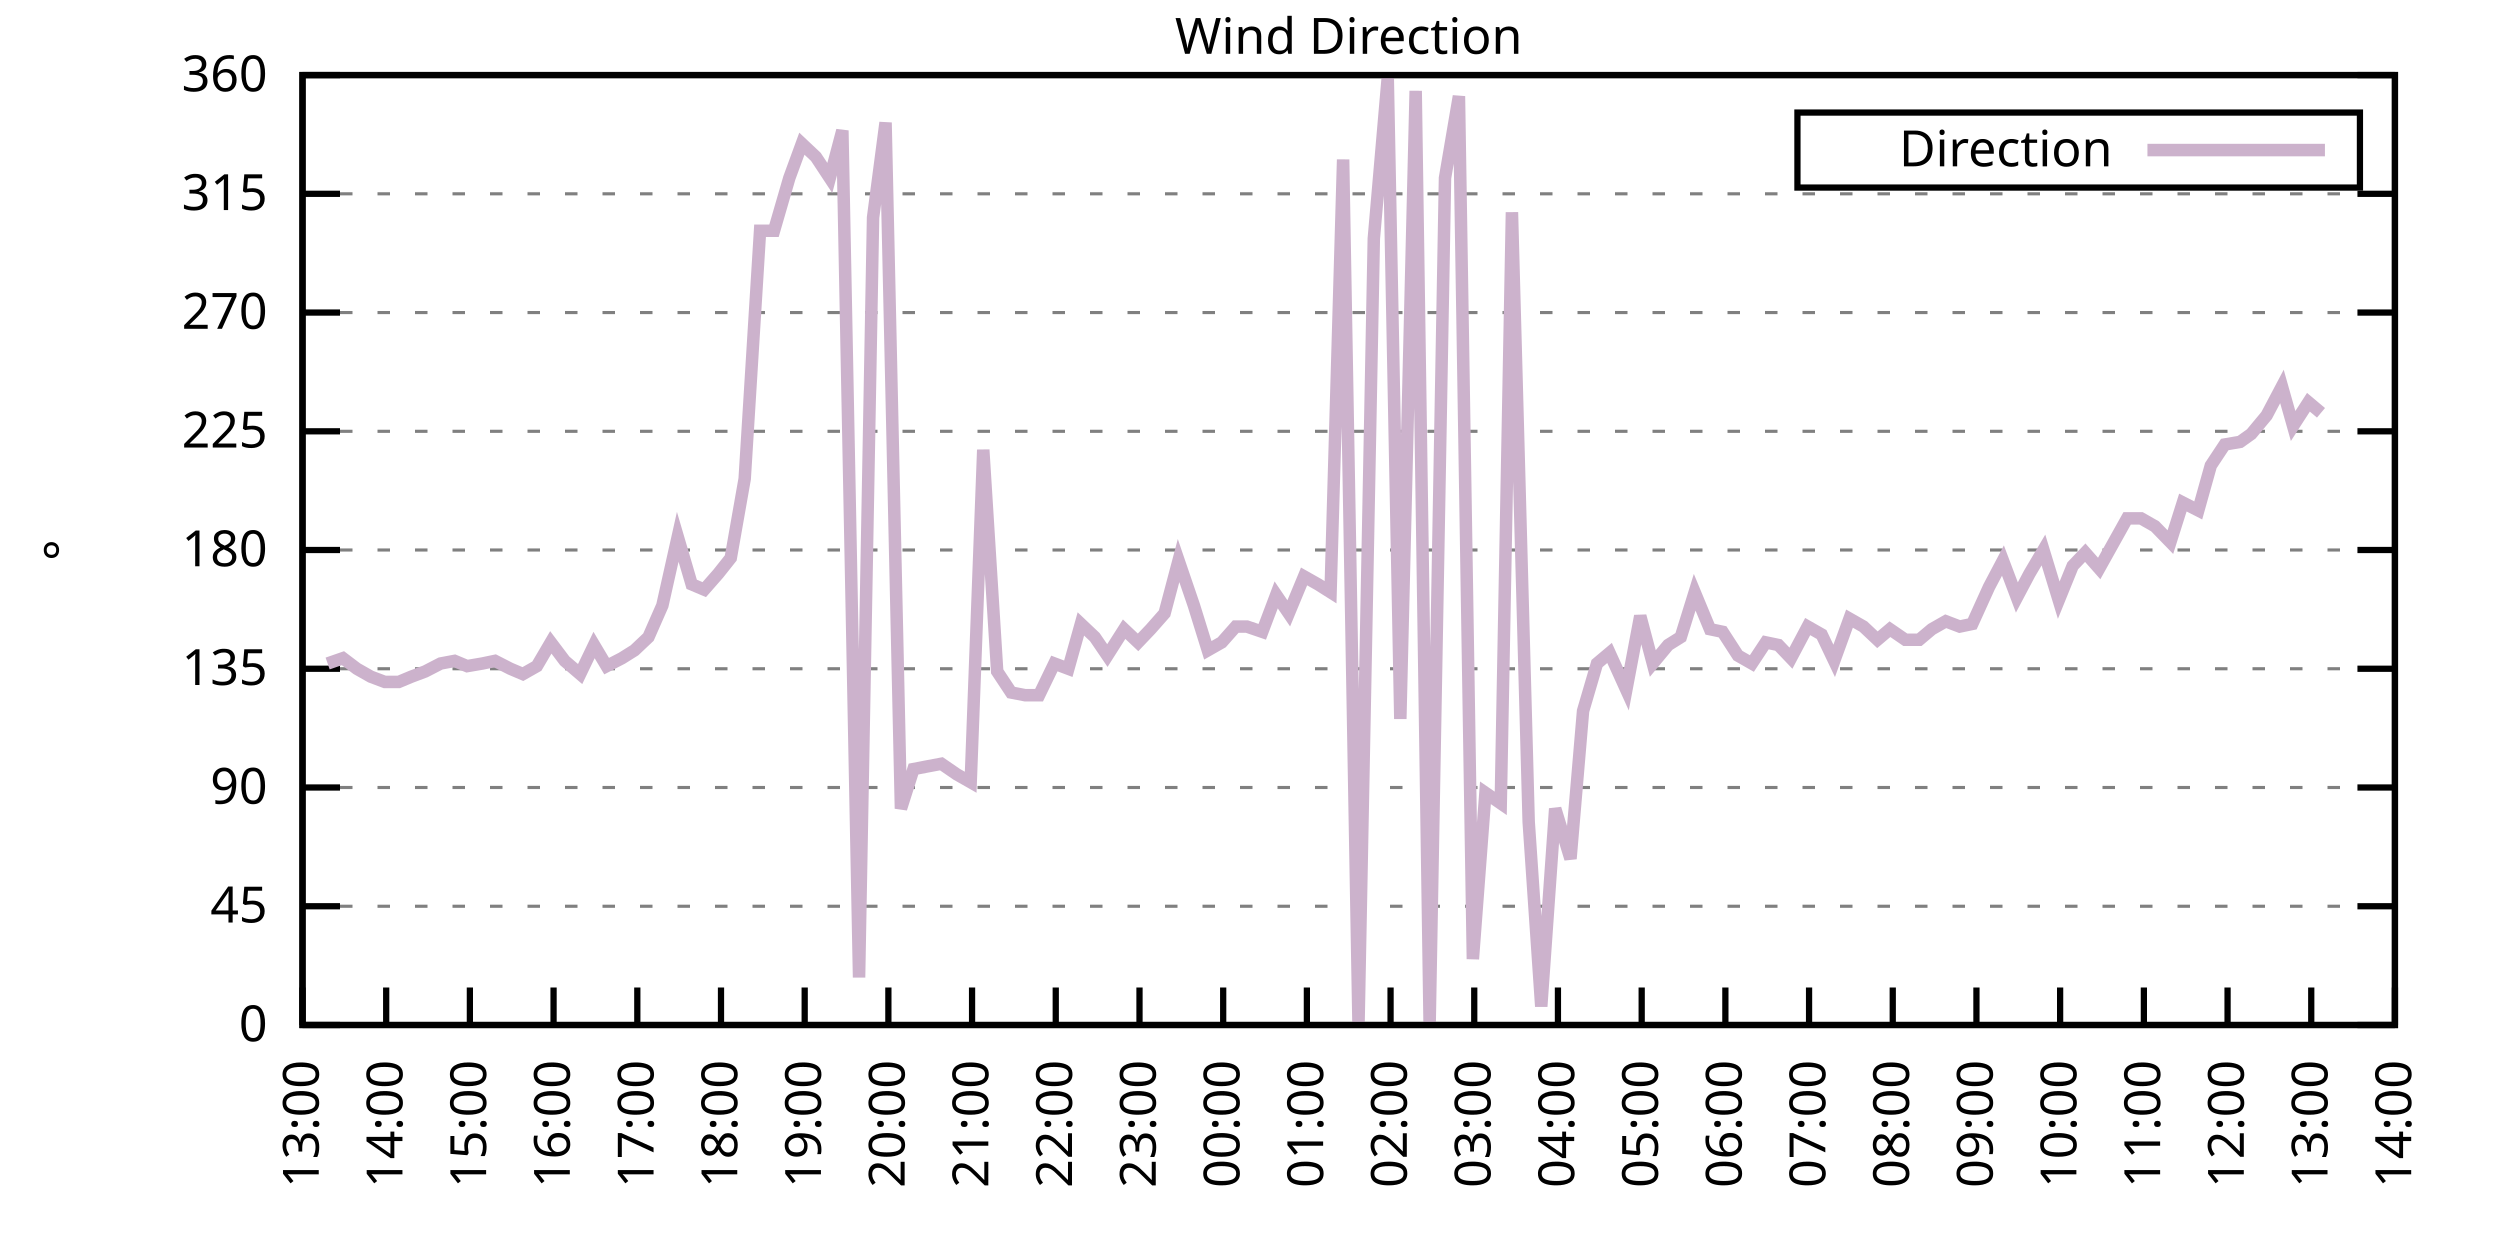
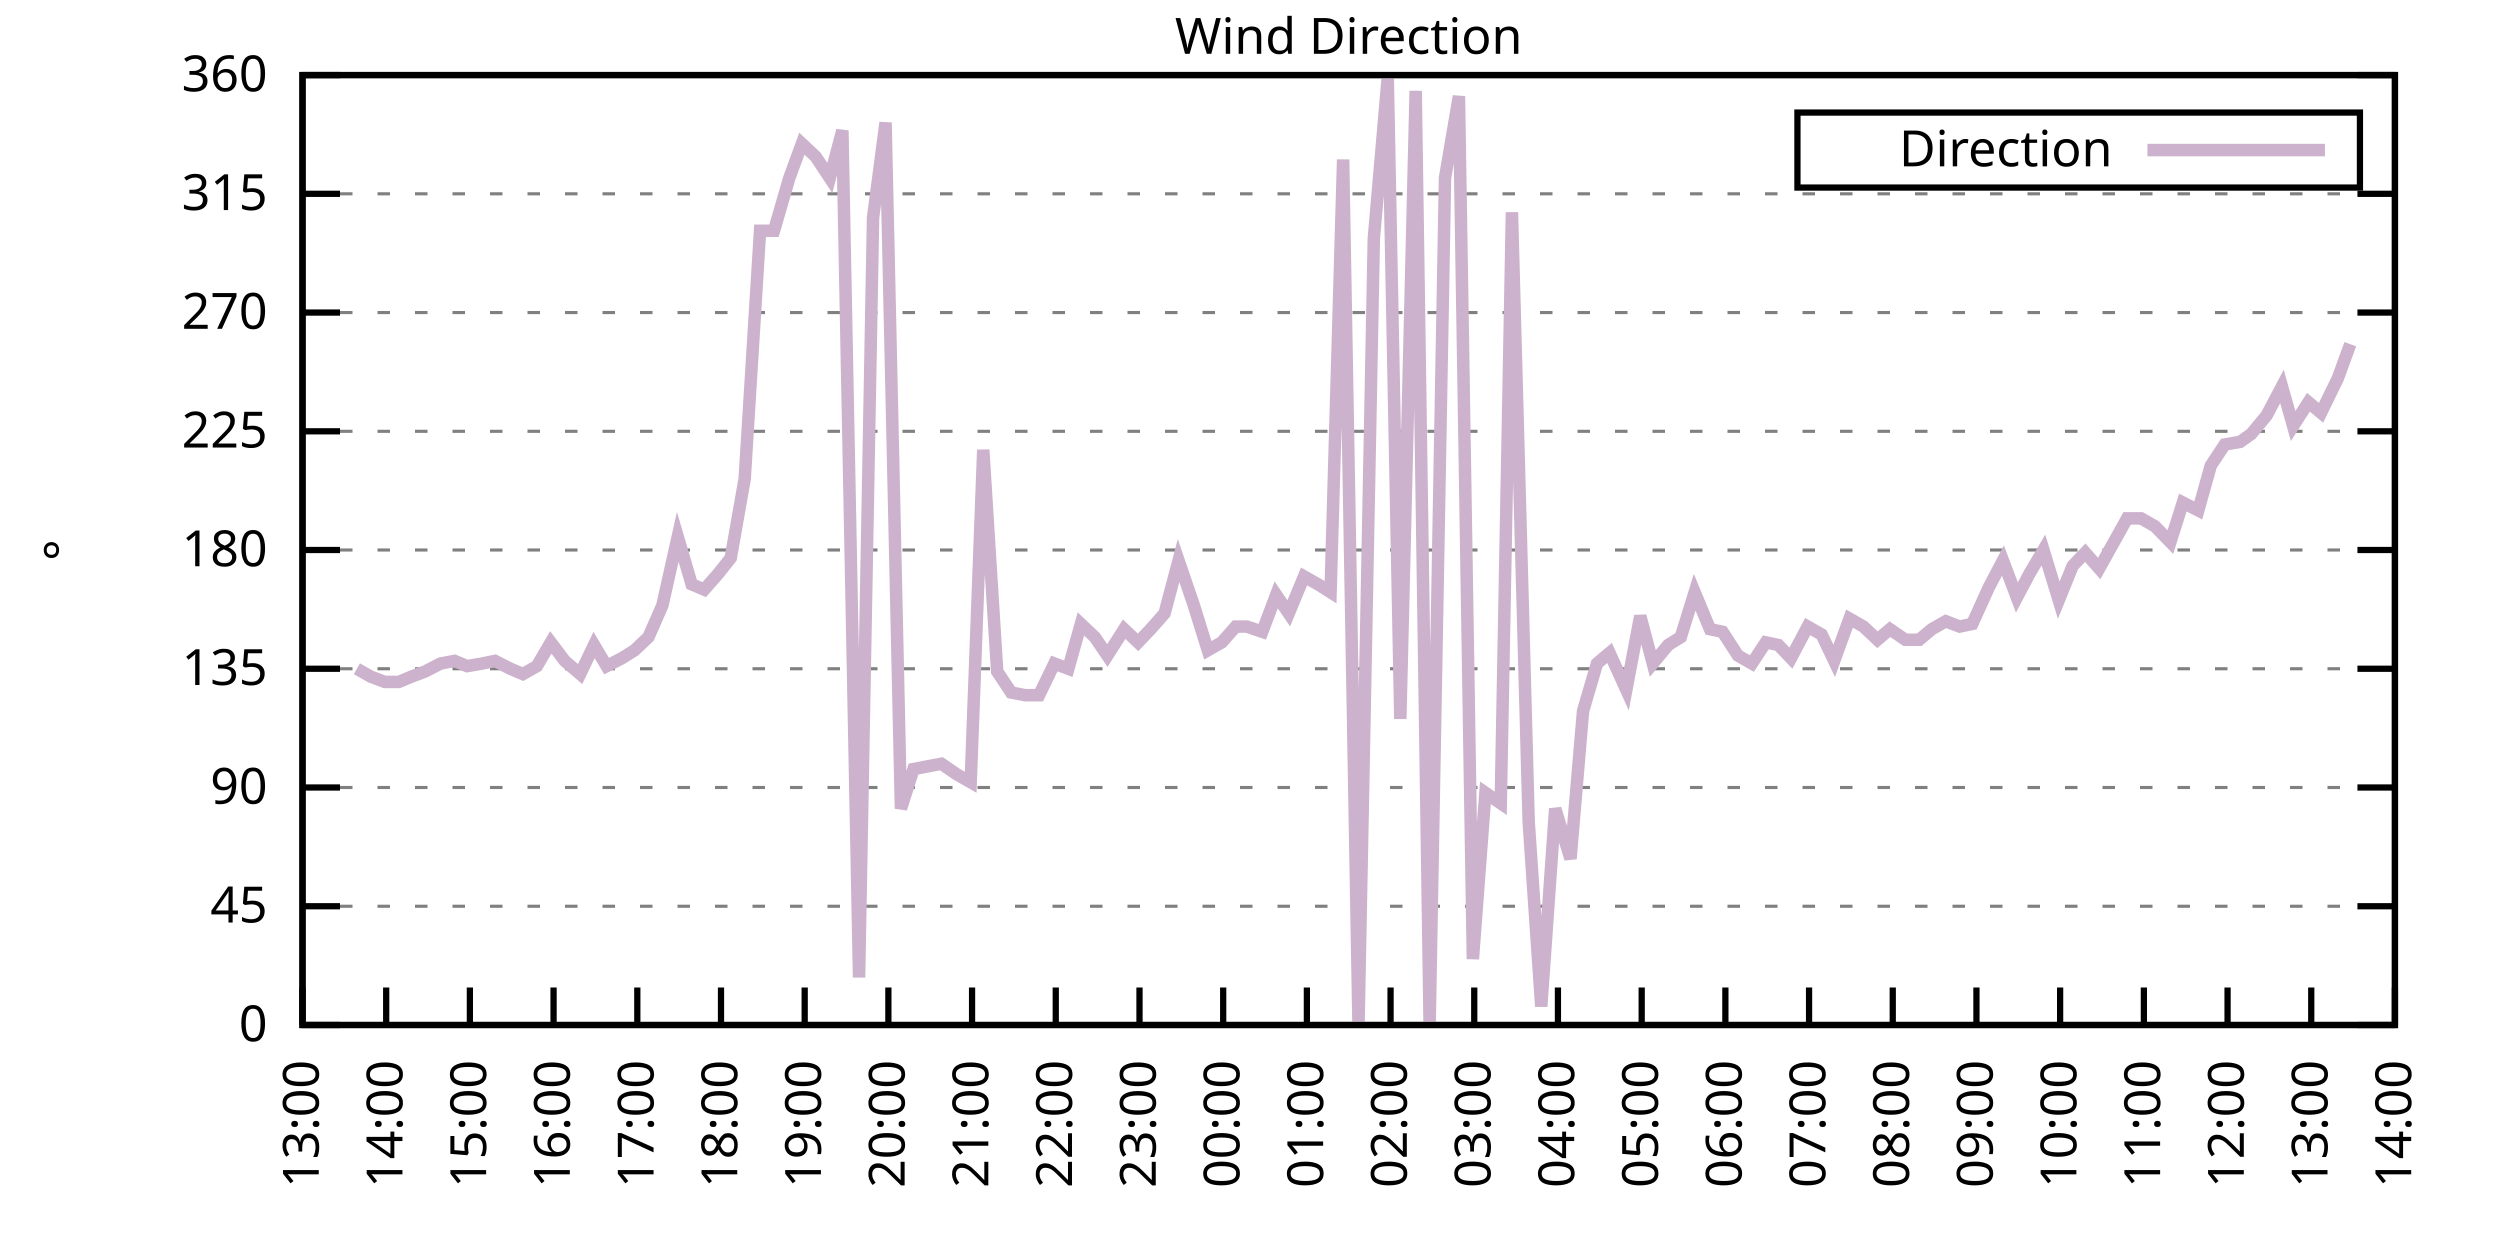
<svg xmlns="http://www.w3.org/2000/svg" xmlns:xlink="http://www.w3.org/1999/xlink" width="400" height="200" viewBox="0 0 400 200">
  <g id="gnuplot_canvas">
    <rect x="0" y="0" width="400" height="200" fill="none" />
    <defs>
      <circle id="gpDot" r="0.5" stroke-width="0.5" stroke="currentColor" />
      <path id="gpPt0" stroke-width="0.333" stroke="currentColor" d="M-1,0 h2 M0,-1 v2" />
      <path id="gpPt1" stroke-width="0.333" stroke="currentColor" d="M-1,-1 L1,1 M1,-1 L-1,1" />
      <path id="gpPt2" stroke-width="0.333" stroke="currentColor" d="M-1,0 L1,0 M0,-1 L0,1 M-1,-1 L1,1 M-1,1 L1,-1" />
      <rect id="gpPt3" stroke-width="0.333" stroke="currentColor" x="-1" y="-1" width="2" height="2" />
      <rect id="gpPt4" stroke-width="0.333" stroke="currentColor" fill="currentColor" x="-1" y="-1" width="2" height="2" />
      <circle id="gpPt5" stroke-width="0.333" stroke="currentColor" cx="0" cy="0" r="1" />
      <use xlink:href="#gpPt5" id="gpPt6" fill="currentColor" stroke="none" />
      <path id="gpPt7" stroke-width="0.333" stroke="currentColor" d="M0,-1.33 L-1.33,0.67 L1.33,0.67 z" />
      <use xlink:href="#gpPt7" id="gpPt8" fill="currentColor" stroke="none" />
      <use xlink:href="#gpPt7" id="gpPt9" stroke="currentColor" transform="rotate(180)" />
      <use xlink:href="#gpPt9" id="gpPt10" fill="currentColor" stroke="none" />
      <use xlink:href="#gpPt3" id="gpPt11" stroke="currentColor" transform="rotate(45)" />
      <use xlink:href="#gpPt11" id="gpPt12" fill="currentColor" stroke="none" />
      <path id="gpPt13" stroke-width="0.333" stroke="currentColor" d="M0,1.330 L1.265,0.411 L0.782,-1.067 L-0.782,-1.076 L-1.265,0.411 z" />
      <use xlink:href="#gpPt13" id="gpPt14" fill="currentColor" stroke="none" />
      <filter id="textbox" filterUnits="objectBoundingBox" x="0" y="0" height="1" width="1">
        <feFlood flood-color="white" flood-opacity="1" result="bgnd" />
        <feComposite in="SourceGraphic" in2="bgnd" operator="atop" />
      </filter>
      <filter id="greybox" filterUnits="objectBoundingBox" x="0" y="0" height="1" width="1">
        <feFlood flood-color="lightgrey" flood-opacity="1" result="grey" />
        <feComposite in="SourceGraphic" in2="grey" operator="atop" />
      </filter>
    </defs>
    <g fill="none" color="white" stroke="currentColor" stroke-width="1.00" stroke-linecap="butt" stroke-linejoin="miter">
</g>
    <g fill="none" color="black" stroke="currentColor" stroke-width="1.00" stroke-linecap="butt" stroke-linejoin="miter">
      <g stroke="none" shape-rendering="crispEdges">
        <polygon fill="rgb(255, 255, 255)" points="48.40,164.00 383.18,164.00 383.18,12.02 48.40,12.02 " />
      </g>
    </g>
    <g fill="none" color="black" stroke="currentColor" stroke-width="1.00" stroke-linecap="butt" stroke-linejoin="miter">
</g>
    <g fill="none" color="black" stroke="black" stroke-width="0.50" stroke-linecap="butt" stroke-linejoin="miter">
</g>
    <g fill="none" color="gray" stroke="currentColor" stroke-width="0.50" stroke-linecap="butt" stroke-linejoin="miter">
      <path stroke="gray" stroke-dasharray="2,4" class="gridline" d="M48.40,164.00 L383.19,164.00  " />
    </g>
    <g fill="none" color="gray" stroke="gray" stroke-width="1.00" stroke-linecap="butt" stroke-linejoin="miter">
</g>
    <g fill="none" color="black" stroke="currentColor" stroke-width="1.00" stroke-linecap="butt" stroke-linejoin="miter">
      <path stroke="black" d="M48.40,164.00 L54.40,164.00 M383.19,164.00 L377.19,164.00  " />
      <g transform="translate(42.80,166.60)" stroke="none" fill="black" font-family="Sans" font-size="8.00" text-anchor="end">
        <text>
          <tspan font-family="Sans"> 0</tspan>
        </text>
      </g>
    </g>
    <g fill="none" color="black" stroke="currentColor" stroke-width="1.00" stroke-linecap="butt" stroke-linejoin="miter">
</g>
    <g fill="none" color="black" stroke="black" stroke-width="0.50" stroke-linecap="butt" stroke-linejoin="miter">
</g>
    <g fill="none" color="gray" stroke="currentColor" stroke-width="0.50" stroke-linecap="butt" stroke-linejoin="miter">
      <path stroke="gray" stroke-dasharray="2,4" class="gridline" d="M48.40,145.00 L383.19,145.00  " />
    </g>
    <g fill="none" color="gray" stroke="gray" stroke-width="1.00" stroke-linecap="butt" stroke-linejoin="miter">
</g>
    <g fill="none" color="black" stroke="currentColor" stroke-width="1.00" stroke-linecap="butt" stroke-linejoin="miter">
      <path stroke="black" d="M48.40,145.00 L54.40,145.00 M383.19,145.00 L377.19,145.00  " />
      <g transform="translate(42.80,147.60)" stroke="none" fill="black" font-family="Sans" font-size="8.00" text-anchor="end">
        <text>
          <tspan font-family="Sans"> 45</tspan>
        </text>
      </g>
    </g>
    <g fill="none" color="black" stroke="currentColor" stroke-width="1.00" stroke-linecap="butt" stroke-linejoin="miter">
</g>
    <g fill="none" color="black" stroke="black" stroke-width="0.50" stroke-linecap="butt" stroke-linejoin="miter">
</g>
    <g fill="none" color="gray" stroke="currentColor" stroke-width="0.50" stroke-linecap="butt" stroke-linejoin="miter">
      <path stroke="gray" stroke-dasharray="2,4" class="gridline" d="M48.40,126.00 L383.19,126.00  " />
    </g>
    <g fill="none" color="gray" stroke="gray" stroke-width="1.00" stroke-linecap="butt" stroke-linejoin="miter">
</g>
    <g fill="none" color="black" stroke="currentColor" stroke-width="1.00" stroke-linecap="butt" stroke-linejoin="miter">
      <path stroke="black" d="M48.40,126.00 L54.40,126.00 M383.19,126.00 L377.19,126.00  " />
      <g transform="translate(42.80,128.60)" stroke="none" fill="black" font-family="Sans" font-size="8.00" text-anchor="end">
        <text>
          <tspan font-family="Sans"> 90</tspan>
        </text>
      </g>
    </g>
    <g fill="none" color="black" stroke="currentColor" stroke-width="1.00" stroke-linecap="butt" stroke-linejoin="miter">
</g>
    <g fill="none" color="black" stroke="black" stroke-width="0.50" stroke-linecap="butt" stroke-linejoin="miter">
</g>
    <g fill="none" color="gray" stroke="currentColor" stroke-width="0.50" stroke-linecap="butt" stroke-linejoin="miter">
      <path stroke="gray" stroke-dasharray="2,4" class="gridline" d="M48.40,107.00 L383.19,107.00  " />
    </g>
    <g fill="none" color="gray" stroke="gray" stroke-width="1.00" stroke-linecap="butt" stroke-linejoin="miter">
</g>
    <g fill="none" color="black" stroke="currentColor" stroke-width="1.00" stroke-linecap="butt" stroke-linejoin="miter">
      <path stroke="black" d="M48.40,107.00 L54.40,107.00 M383.19,107.00 L377.19,107.00  " />
      <g transform="translate(42.80,109.60)" stroke="none" fill="black" font-family="Sans" font-size="8.00" text-anchor="end">
        <text>
          <tspan font-family="Sans"> 135</tspan>
        </text>
      </g>
    </g>
    <g fill="none" color="black" stroke="currentColor" stroke-width="1.00" stroke-linecap="butt" stroke-linejoin="miter">
</g>
    <g fill="none" color="black" stroke="black" stroke-width="0.50" stroke-linecap="butt" stroke-linejoin="miter">
</g>
    <g fill="none" color="gray" stroke="currentColor" stroke-width="0.50" stroke-linecap="butt" stroke-linejoin="miter">
      <path stroke="gray" stroke-dasharray="2,4" class="gridline" d="M48.40,88.00 L383.19,88.00  " />
    </g>
    <g fill="none" color="gray" stroke="gray" stroke-width="1.00" stroke-linecap="butt" stroke-linejoin="miter">
</g>
    <g fill="none" color="black" stroke="currentColor" stroke-width="1.00" stroke-linecap="butt" stroke-linejoin="miter">
      <path stroke="black" d="M48.40,88.00 L54.40,88.00 M383.19,88.00 L377.19,88.00  " />
      <g transform="translate(42.80,90.60)" stroke="none" fill="black" font-family="Sans" font-size="8.00" text-anchor="end">
        <text>
          <tspan font-family="Sans"> 180</tspan>
        </text>
      </g>
    </g>
    <g fill="none" color="black" stroke="currentColor" stroke-width="1.00" stroke-linecap="butt" stroke-linejoin="miter">
</g>
    <g fill="none" color="black" stroke="black" stroke-width="0.50" stroke-linecap="butt" stroke-linejoin="miter">
</g>
    <g fill="none" color="gray" stroke="currentColor" stroke-width="0.50" stroke-linecap="butt" stroke-linejoin="miter">
      <path stroke="gray" stroke-dasharray="2,4" class="gridline" d="M48.40,69.01 L383.19,69.01  " />
    </g>
    <g fill="none" color="gray" stroke="gray" stroke-width="1.00" stroke-linecap="butt" stroke-linejoin="miter">
</g>
    <g fill="none" color="black" stroke="currentColor" stroke-width="1.00" stroke-linecap="butt" stroke-linejoin="miter">
      <path stroke="black" d="M48.40,69.01 L54.40,69.01 M383.19,69.01 L377.19,69.01  " />
      <g transform="translate(42.80,71.61)" stroke="none" fill="black" font-family="Sans" font-size="8.00" text-anchor="end">
        <text>
          <tspan font-family="Sans"> 225</tspan>
        </text>
      </g>
    </g>
    <g fill="none" color="black" stroke="currentColor" stroke-width="1.00" stroke-linecap="butt" stroke-linejoin="miter">
</g>
    <g fill="none" color="black" stroke="black" stroke-width="0.50" stroke-linecap="butt" stroke-linejoin="miter">
</g>
    <g fill="none" color="gray" stroke="currentColor" stroke-width="0.50" stroke-linecap="butt" stroke-linejoin="miter">
      <path stroke="gray" stroke-dasharray="2,4" class="gridline" d="M48.40,50.01 L383.19,50.01  " />
    </g>
    <g fill="none" color="gray" stroke="gray" stroke-width="1.00" stroke-linecap="butt" stroke-linejoin="miter">
</g>
    <g fill="none" color="black" stroke="currentColor" stroke-width="1.00" stroke-linecap="butt" stroke-linejoin="miter">
      <path stroke="black" d="M48.40,50.01 L54.40,50.01 M383.19,50.01 L377.19,50.01  " />
      <g transform="translate(42.80,52.61)" stroke="none" fill="black" font-family="Sans" font-size="8.00" text-anchor="end">
        <text>
          <tspan font-family="Sans"> 270</tspan>
        </text>
      </g>
    </g>
    <g fill="none" color="black" stroke="currentColor" stroke-width="1.00" stroke-linecap="butt" stroke-linejoin="miter">
</g>
    <g fill="none" color="black" stroke="black" stroke-width="0.50" stroke-linecap="butt" stroke-linejoin="miter">
</g>
    <g fill="none" color="gray" stroke="currentColor" stroke-width="0.50" stroke-linecap="butt" stroke-linejoin="miter">
      <path stroke="gray" stroke-dasharray="2,4" class="gridline" d="M48.40,31.01 L383.19,31.01  " />
    </g>
    <g fill="none" color="gray" stroke="gray" stroke-width="1.00" stroke-linecap="butt" stroke-linejoin="miter">
</g>
    <g fill="none" color="black" stroke="currentColor" stroke-width="1.00" stroke-linecap="butt" stroke-linejoin="miter">
      <path stroke="black" d="M48.40,31.01 L54.40,31.01 M383.19,31.01 L377.19,31.01  " />
      <g transform="translate(42.80,33.61)" stroke="none" fill="black" font-family="Sans" font-size="8.00" text-anchor="end">
        <text>
          <tspan font-family="Sans"> 315</tspan>
        </text>
      </g>
    </g>
    <g fill="none" color="black" stroke="currentColor" stroke-width="1.00" stroke-linecap="butt" stroke-linejoin="miter">
</g>
    <g fill="none" color="black" stroke="black" stroke-width="0.50" stroke-linecap="butt" stroke-linejoin="miter">
</g>
    <g fill="none" color="gray" stroke="currentColor" stroke-width="0.50" stroke-linecap="butt" stroke-linejoin="miter">
      <path stroke="gray" stroke-dasharray="2,4" class="gridline" d="M48.40,12.01 L383.19,12.01  " />
    </g>
    <g fill="none" color="gray" stroke="gray" stroke-width="1.00" stroke-linecap="butt" stroke-linejoin="miter">
</g>
    <g fill="none" color="black" stroke="currentColor" stroke-width="1.00" stroke-linecap="butt" stroke-linejoin="miter">
      <path stroke="black" d="M48.40,12.01 L54.40,12.01 M383.19,12.01 L377.19,12.01  " />
      <g transform="translate(42.80,14.61)" stroke="none" fill="black" font-family="Sans" font-size="8.00" text-anchor="end">
        <text>
          <tspan font-family="Sans"> 360</tspan>
        </text>
      </g>
    </g>
    <g fill="none" color="black" stroke="currentColor" stroke-width="1.00" stroke-linecap="butt" stroke-linejoin="miter">
      <path stroke="black" d="M48.40,164.00 L48.40,158.00  " />
      <g transform="translate(51.00,169.60) rotate(270.00)" stroke="none" fill="black" font-family="Sans" font-size="8.00" text-anchor="end">
        <text>
          <tspan font-family="Sans">13:00</tspan>
        </text>
      </g>
    </g>
    <g fill="none" color="black" stroke="currentColor" stroke-width="1.00" stroke-linecap="butt" stroke-linejoin="miter">
      <path stroke="black" d="M61.79,164.00 L61.79,158.00  " />
      <g transform="translate(64.39,169.60) rotate(270.00)" stroke="none" fill="black" font-family="Sans" font-size="8.00" text-anchor="end">
        <text>
          <tspan font-family="Sans">14:00</tspan>
        </text>
      </g>
    </g>
    <g fill="none" color="black" stroke="currentColor" stroke-width="1.00" stroke-linecap="butt" stroke-linejoin="miter">
      <path stroke="black" d="M75.18,164.00 L75.18,158.00  " />
      <g transform="translate(77.78,169.60) rotate(270.00)" stroke="none" fill="black" font-family="Sans" font-size="8.00" text-anchor="end">
        <text>
          <tspan font-family="Sans">15:00</tspan>
        </text>
      </g>
    </g>
    <g fill="none" color="black" stroke="currentColor" stroke-width="1.00" stroke-linecap="butt" stroke-linejoin="miter">
      <path stroke="black" d="M88.57,164.00 L88.57,158.00  " />
      <g transform="translate(91.17,169.60) rotate(270.00)" stroke="none" fill="black" font-family="Sans" font-size="8.00" text-anchor="end">
        <text>
          <tspan font-family="Sans">16:00</tspan>
        </text>
      </g>
    </g>
    <g fill="none" color="black" stroke="currentColor" stroke-width="1.00" stroke-linecap="butt" stroke-linejoin="miter">
      <path stroke="black" d="M101.97,164.00 L101.97,158.00  " />
      <g transform="translate(104.57,169.60) rotate(270.00)" stroke="none" fill="black" font-family="Sans" font-size="8.00" text-anchor="end">
        <text>
          <tspan font-family="Sans">17:00</tspan>
        </text>
      </g>
    </g>
    <g fill="none" color="black" stroke="currentColor" stroke-width="1.00" stroke-linecap="butt" stroke-linejoin="miter">
      <path stroke="black" d="M115.36,164.00 L115.36,158.00  " />
      <g transform="translate(117.96,169.60) rotate(270.00)" stroke="none" fill="black" font-family="Sans" font-size="8.00" text-anchor="end">
        <text>
          <tspan font-family="Sans">18:00</tspan>
        </text>
      </g>
    </g>
    <g fill="none" color="black" stroke="currentColor" stroke-width="1.00" stroke-linecap="butt" stroke-linejoin="miter">
      <path stroke="black" d="M128.75,164.00 L128.75,158.00  " />
      <g transform="translate(131.35,169.60) rotate(270.00)" stroke="none" fill="black" font-family="Sans" font-size="8.00" text-anchor="end">
        <text>
          <tspan font-family="Sans">19:00</tspan>
        </text>
      </g>
    </g>
    <g fill="none" color="black" stroke="currentColor" stroke-width="1.00" stroke-linecap="butt" stroke-linejoin="miter">
      <path stroke="black" d="M142.14,164.00 L142.14,158.00  " />
      <g transform="translate(144.74,169.60) rotate(270.00)" stroke="none" fill="black" font-family="Sans" font-size="8.00" text-anchor="end">
        <text>
          <tspan font-family="Sans">20:00</tspan>
        </text>
      </g>
    </g>
    <g fill="none" color="black" stroke="currentColor" stroke-width="1.00" stroke-linecap="butt" stroke-linejoin="miter">
      <path stroke="black" d="M155.53,164.00 L155.53,158.00  " />
      <g transform="translate(158.13,169.60) rotate(270.00)" stroke="none" fill="black" font-family="Sans" font-size="8.00" text-anchor="end">
        <text>
          <tspan font-family="Sans">21:00</tspan>
        </text>
      </g>
    </g>
    <g fill="none" color="black" stroke="currentColor" stroke-width="1.00" stroke-linecap="butt" stroke-linejoin="miter">
      <path stroke="black" d="M168.92,164.00 L168.92,158.00  " />
      <g transform="translate(171.52,169.60) rotate(270.00)" stroke="none" fill="black" font-family="Sans" font-size="8.00" text-anchor="end">
        <text>
          <tspan font-family="Sans">22:00</tspan>
        </text>
      </g>
    </g>
    <g fill="none" color="black" stroke="currentColor" stroke-width="1.00" stroke-linecap="butt" stroke-linejoin="miter">
      <path stroke="black" d="M182.32,164.00 L182.32,158.00  " />
      <g transform="translate(184.92,169.60) rotate(270.00)" stroke="none" fill="black" font-family="Sans" font-size="8.00" text-anchor="end">
        <text>
          <tspan font-family="Sans">23:00</tspan>
        </text>
      </g>
    </g>
    <g fill="none" color="black" stroke="currentColor" stroke-width="1.00" stroke-linecap="butt" stroke-linejoin="miter">
      <path stroke="black" d="M195.71,164.00 L195.71,158.00  " />
      <g transform="translate(198.31,169.60) rotate(270.00)" stroke="none" fill="black" font-family="Sans" font-size="8.00" text-anchor="end">
        <text>
          <tspan font-family="Sans">00:00</tspan>
        </text>
      </g>
    </g>
    <g fill="none" color="black" stroke="currentColor" stroke-width="1.00" stroke-linecap="butt" stroke-linejoin="miter">
      <path stroke="black" d="M209.10,164.00 L209.10,158.00  " />
      <g transform="translate(211.70,169.60) rotate(270.00)" stroke="none" fill="black" font-family="Sans" font-size="8.00" text-anchor="end">
        <text>
          <tspan font-family="Sans">01:00</tspan>
        </text>
      </g>
    </g>
    <g fill="none" color="black" stroke="currentColor" stroke-width="1.00" stroke-linecap="butt" stroke-linejoin="miter">
      <path stroke="black" d="M222.49,164.00 L222.49,158.00  " />
      <g transform="translate(225.09,169.60) rotate(270.00)" stroke="none" fill="black" font-family="Sans" font-size="8.00" text-anchor="end">
        <text>
          <tspan font-family="Sans">02:00</tspan>
        </text>
      </g>
    </g>
    <g fill="none" color="black" stroke="currentColor" stroke-width="1.00" stroke-linecap="butt" stroke-linejoin="miter">
      <path stroke="black" d="M235.88,164.00 L235.88,158.00  " />
      <g transform="translate(238.48,169.60) rotate(270.00)" stroke="none" fill="black" font-family="Sans" font-size="8.00" text-anchor="end">
        <text>
          <tspan font-family="Sans">03:00</tspan>
        </text>
      </g>
    </g>
    <g fill="none" color="black" stroke="currentColor" stroke-width="1.00" stroke-linecap="butt" stroke-linejoin="miter">
      <path stroke="black" d="M249.27,164.00 L249.27,158.00  " />
      <g transform="translate(251.87,169.60) rotate(270.00)" stroke="none" fill="black" font-family="Sans" font-size="8.00" text-anchor="end">
        <text>
          <tspan font-family="Sans">04:00</tspan>
        </text>
      </g>
    </g>
    <g fill="none" color="black" stroke="currentColor" stroke-width="1.00" stroke-linecap="butt" stroke-linejoin="miter">
      <path stroke="black" d="M262.67,164.00 L262.67,158.00  " />
      <g transform="translate(265.27,169.60) rotate(270.00)" stroke="none" fill="black" font-family="Sans" font-size="8.00" text-anchor="end">
        <text>
          <tspan font-family="Sans">05:00</tspan>
        </text>
      </g>
    </g>
    <g fill="none" color="black" stroke="currentColor" stroke-width="1.00" stroke-linecap="butt" stroke-linejoin="miter">
      <path stroke="black" d="M276.06,164.00 L276.06,158.00  " />
      <g transform="translate(278.66,169.60) rotate(270.00)" stroke="none" fill="black" font-family="Sans" font-size="8.00" text-anchor="end">
        <text>
          <tspan font-family="Sans">06:00</tspan>
        </text>
      </g>
    </g>
    <g fill="none" color="black" stroke="currentColor" stroke-width="1.00" stroke-linecap="butt" stroke-linejoin="miter">
      <path stroke="black" d="M289.45,164.00 L289.45,158.00  " />
      <g transform="translate(292.05,169.60) rotate(270.00)" stroke="none" fill="black" font-family="Sans" font-size="8.00" text-anchor="end">
        <text>
          <tspan font-family="Sans">07:00</tspan>
        </text>
      </g>
    </g>
    <g fill="none" color="black" stroke="currentColor" stroke-width="1.00" stroke-linecap="butt" stroke-linejoin="miter">
      <path stroke="black" d="M302.84,164.00 L302.84,158.00  " />
      <g transform="translate(305.44,169.60) rotate(270.00)" stroke="none" fill="black" font-family="Sans" font-size="8.00" text-anchor="end">
        <text>
          <tspan font-family="Sans">08:00</tspan>
        </text>
      </g>
    </g>
    <g fill="none" color="black" stroke="currentColor" stroke-width="1.00" stroke-linecap="butt" stroke-linejoin="miter">
      <path stroke="black" d="M316.23,164.00 L316.23,158.00  " />
      <g transform="translate(318.83,169.60) rotate(270.00)" stroke="none" fill="black" font-family="Sans" font-size="8.00" text-anchor="end">
        <text>
          <tspan font-family="Sans">09:00</tspan>
        </text>
      </g>
    </g>
    <g fill="none" color="black" stroke="currentColor" stroke-width="1.00" stroke-linecap="butt" stroke-linejoin="miter">
      <path stroke="black" d="M329.62,164.00 L329.62,158.00  " />
      <g transform="translate(332.22,169.60) rotate(270.00)" stroke="none" fill="black" font-family="Sans" font-size="8.00" text-anchor="end">
        <text>
          <tspan font-family="Sans">10:00</tspan>
        </text>
      </g>
    </g>
    <g fill="none" color="black" stroke="currentColor" stroke-width="1.00" stroke-linecap="butt" stroke-linejoin="miter">
      <path stroke="black" d="M343.02,164.00 L343.02,158.00  " />
      <g transform="translate(345.62,169.60) rotate(270.00)" stroke="none" fill="black" font-family="Sans" font-size="8.00" text-anchor="end">
        <text>
          <tspan font-family="Sans">11:00</tspan>
        </text>
      </g>
    </g>
    <g fill="none" color="black" stroke="currentColor" stroke-width="1.00" stroke-linecap="butt" stroke-linejoin="miter">
      <path stroke="black" d="M356.41,164.00 L356.41,158.00  " />
      <g transform="translate(359.01,169.60) rotate(270.00)" stroke="none" fill="black" font-family="Sans" font-size="8.00" text-anchor="end">
        <text>
          <tspan font-family="Sans">12:00</tspan>
        </text>
      </g>
    </g>
    <g fill="none" color="black" stroke="currentColor" stroke-width="1.00" stroke-linecap="butt" stroke-linejoin="miter">
      <path stroke="black" d="M369.80,164.00 L369.80,158.00  " />
      <g transform="translate(372.40,169.60) rotate(270.00)" stroke="none" fill="black" font-family="Sans" font-size="8.00" text-anchor="end">
        <text>
          <tspan font-family="Sans">13:00</tspan>
        </text>
      </g>
    </g>
    <g fill="none" color="black" stroke="currentColor" stroke-width="1.00" stroke-linecap="butt" stroke-linejoin="miter">
      <path stroke="black" d="M383.19,164.00 L383.19,158.00  " />
      <g transform="translate(385.79,169.60) rotate(270.00)" stroke="none" fill="black" font-family="Sans" font-size="8.00" text-anchor="end">
        <text>
          <tspan font-family="Sans">14:00</tspan>
        </text>
      </g>
    </g>
    <g fill="none" color="black" stroke="currentColor" stroke-width="1.00" stroke-linecap="butt" stroke-linejoin="miter">
</g>
    <g fill="none" color="black" stroke="currentColor" stroke-width="1.00" stroke-linecap="butt" stroke-linejoin="miter">
      <path stroke="black" d="M48.40,12.01 L48.40,164.00 L383.19,164.00 L383.19,12.01 L48.40,12.01 Z  " />
    </g>
    <g fill="none" color="black" stroke="currentColor" stroke-width="1.00" stroke-linecap="butt" stroke-linejoin="miter">
</g>
    <g fill="none" color="black" stroke="currentColor" stroke-width="1.00" stroke-linecap="butt" stroke-linejoin="miter">
      <path stroke="black" d="M287.59,30.01 L287.59,18.01 L377.59,18.01 L377.59,30.01 L287.59,30.01 Z  " />
    </g>
    <g id="Wind_direction_plot_1">
      <g fill="none" color="white" stroke="black" stroke-width="2.00" stroke-linecap="butt" stroke-linejoin="miter">
</g>
      <g fill="none" color="black" stroke="currentColor" stroke-width="2.00" stroke-linecap="butt" stroke-linejoin="miter">
        <g transform="translate(337.99,26.61)" stroke="none" fill="black" font-family="Sans" font-size="8.00" text-anchor="end">
          <text>
            <tspan font-family="Sans">Direction</tspan>
          </text>
        </g>
      </g>
      <g fill="none" color="black" stroke="currentColor" stroke-width="2.00" stroke-linecap="butt" stroke-linejoin="miter">
-         <path stroke="rgb(204, 178, 204)" d="M343.59,24.01 L371.99,24.01 M52.42,106.16 L54.87,105.31 L57.10,107.00 L59.34,108.27 L61.57,109.11 L63.80,109.11   L65.81,108.27 L68.04,107.43 L70.50,106.16 L72.73,105.74 L74.74,106.58 L77.19,106.16 L79.20,105.74 L81.66,107.00   L83.66,107.85 L85.90,106.58 L88.13,102.78 L90.36,105.74 L92.82,107.85 L95.05,103.20 L97.06,106.58 L99.51,105.31   L101.52,104.05 L103.75,101.94 L105.98,96.87 L108.44,85.89 L110.67,93.49 L112.68,94.34 L114.91,91.80 L116.92,89.27   L119.15,76.61 L121.61,36.92 L123.84,36.92 L126.29,28.48 L128.30,22.99 L130.54,25.10 L132.77,28.48 L134.78,20.88   L137.45,156.40 L139.69,34.81 L141.69,19.61 L144.15,129.38 L146.16,123.05 L148.39,122.62 L150.62,122.20 L153.08,123.89   L155.31,125.16 L157.32,71.96 L159.55,107.43 L161.78,110.80 L164.01,111.23 L166.25,111.23 L168.70,106.16 L170.93,107.00   L172.94,99.83 L175.17,101.94 L177.18,104.89 L179.86,100.67 L182.09,102.78 L184.10,100.67 L186.33,98.14 L188.57,89.69   L191.02,96.87 L193.25,104.05 L195.48,102.78 L197.72,100.25 L199.50,100.25 L201.96,101.09 L204.19,95.18 L206.20,98.14   L208.65,92.23 L210.88,93.49 L212.89,94.76 L214.90,25.52 L217.36,164.00 L219.81,38.19 L222.04,12.43 L224.05,115.03   L226.51,14.54 L228.74,164.00 L231.20,28.48 L233.43,15.39 L235.66,153.45 L237.67,126.85 L240.12,128.54 L241.91,33.96   L244.59,131.49 L246.60,161.04 L248.83,129.38 L251.28,137.40 L253.29,113.76 L255.52,106.16 L257.53,104.47 L260.21,110.38   L262.44,98.56 L264.45,106.16 L266.91,103.20 L268.92,101.94 L271.15,94.76 L273.60,100.67 L275.61,101.09 L278.07,104.89   L280.30,106.16 L282.53,102.78 L284.54,103.20 L286.55,105.31 L289.23,100.25 L291.46,101.52 L293.47,105.74 L295.92,98.98   L298.15,100.25 L300.39,102.36 L302.39,100.67 L304.85,102.36 L307.08,102.36 L309.09,100.67 L311.32,99.40 L313.55,100.25   L315.56,99.83 L318.24,93.92 L320.47,89.69 L322.70,95.60 L324.71,91.80 L326.95,88.00 L329.40,96.03 L331.63,90.54   L333.64,88.43 L335.87,90.96 L340.34,82.94 L342.57,82.94 L344.80,84.21 L347.26,86.74 L349.26,80.41 L351.72,81.67   L353.73,74.49 L355.96,71.12 L358.42,70.70 L360.20,69.43 L362.66,66.47 L365.11,61.83 L366.90,68.16 L369.35,64.36   L371.36,66.05  " />
+         <path stroke="rgb(204, 178, 204)" d="M343.59,24.01 L371.99,24.01 M57.10,107.00 L59.34,108.27 L61.57,109.11 L63.80,109.11 L65.81,108.27 L68.04,107.43   L70.50,106.16 L72.73,105.74 L74.74,106.58 L77.19,106.16 L79.20,105.74 L81.66,107.00 L83.66,107.85 L85.90,106.58   L88.13,102.78 L90.36,105.74 L92.82,107.85 L95.05,103.20 L97.06,106.58 L99.51,105.31 L101.52,104.05 L103.75,101.94   L105.98,96.87 L108.44,85.89 L110.67,93.49 L112.68,94.34 L114.91,91.80 L116.92,89.27 L119.15,76.61 L121.61,36.92   L123.84,36.92 L126.29,28.48 L128.30,22.99 L130.54,25.10 L132.77,28.48 L134.78,20.88 L137.45,156.40 L139.69,34.81   L141.69,19.61 L144.15,129.38 L146.16,123.05 L148.39,122.62 L150.62,122.20 L153.08,123.89 L155.31,125.16 L157.32,71.96   L159.55,107.43 L161.78,110.80 L164.01,111.23 L166.25,111.23 L168.70,106.16 L170.93,107.00 L172.94,99.83 L175.17,101.94   L177.18,104.89 L179.86,100.67 L182.09,102.78 L184.10,100.67 L186.33,98.14 L188.57,89.69 L191.02,96.87 L193.25,104.05   L195.48,102.78 L197.72,100.25 L199.50,100.25 L201.96,101.09 L204.19,95.18 L206.20,98.14 L208.65,92.23 L210.88,93.49   L212.89,94.76 L214.90,25.52 L217.36,164.00 L219.81,38.19 L222.04,12.43 L224.05,115.03 L226.51,14.54 L228.74,164.00   L231.20,28.48 L233.43,15.39 L235.66,153.45 L237.67,126.85 L240.12,128.54 L241.91,33.96 L244.59,131.49 L246.60,161.04   L248.83,129.38 L251.28,137.40 L253.29,113.76 L255.52,106.16 L257.53,104.47 L260.21,110.38 L262.44,98.56 L264.45,106.16   L266.91,103.20 L268.92,101.94 L271.15,94.76 L273.60,100.67 L275.61,101.09 L278.07,104.89 L280.30,106.16 L282.53,102.78   L284.54,103.20 L286.55,105.31 L289.23,100.25 L291.46,101.52 L293.47,105.74 L295.92,98.98 L298.15,100.25 L300.39,102.36   L302.39,100.67 L304.85,102.36 L307.08,102.36 L309.09,100.67 L311.32,99.40 L313.55,100.25 L315.56,99.83 L318.24,93.92   L320.47,89.69 L322.70,95.60 L324.71,91.80 L326.95,88.00 L329.40,96.03 L331.63,90.54 L333.64,88.43 L335.87,90.96   L340.34,82.94 L342.57,82.94 L344.80,84.21 L347.26,86.74 L349.26,80.41 L351.72,81.67 L353.73,74.49 L355.96,71.12   L358.42,70.70 L360.20,69.43 L362.66,66.47 L365.11,61.83 L366.90,68.16 L369.35,64.36 L371.36,66.05 L374.04,60.56   L376.05,55.07  " />
      </g>
    </g>
    <g fill="none" color="black" stroke="currentColor" stroke-width="2.00" stroke-linecap="butt" stroke-linejoin="miter">
</g>
    <g fill="none" color="black" stroke="black" stroke-width="1.00" stroke-linecap="butt" stroke-linejoin="miter">
</g>
    <g fill="none" color="black" stroke="currentColor" stroke-width="1.00" stroke-linecap="butt" stroke-linejoin="miter">
      <path stroke="black" d="M48.40,12.01 L48.40,164.00 L383.19,164.00 L383.19,12.01 L48.40,12.01 Z  " />
      <g transform="translate(12.80,88.01) rotate(270.00)" stroke="none" fill="black" font-family="Sans" font-size="8.00" text-anchor="middle">
        <text>
          <tspan font-family="Sans">°</tspan>
        </text>
      </g>
    </g>
    <g fill="none" color="black" stroke="currentColor" stroke-width="1.00" stroke-linecap="butt" stroke-linejoin="miter">
</g>
    <g fill="none" color="black" stroke="currentColor" stroke-width="1.00" stroke-linecap="butt" stroke-linejoin="miter">
      <g transform="translate(215.79,8.61)" stroke="none" fill="black" font-family="Sans" font-size="8.00" text-anchor="middle">
        <text>
          <tspan font-family="Sans">Wind Direction</tspan>
        </text>
      </g>
    </g>
    <g fill="none" color="black" stroke="currentColor" stroke-width="1.00" stroke-linecap="butt" stroke-linejoin="miter">
</g>
  </g>
</svg>
